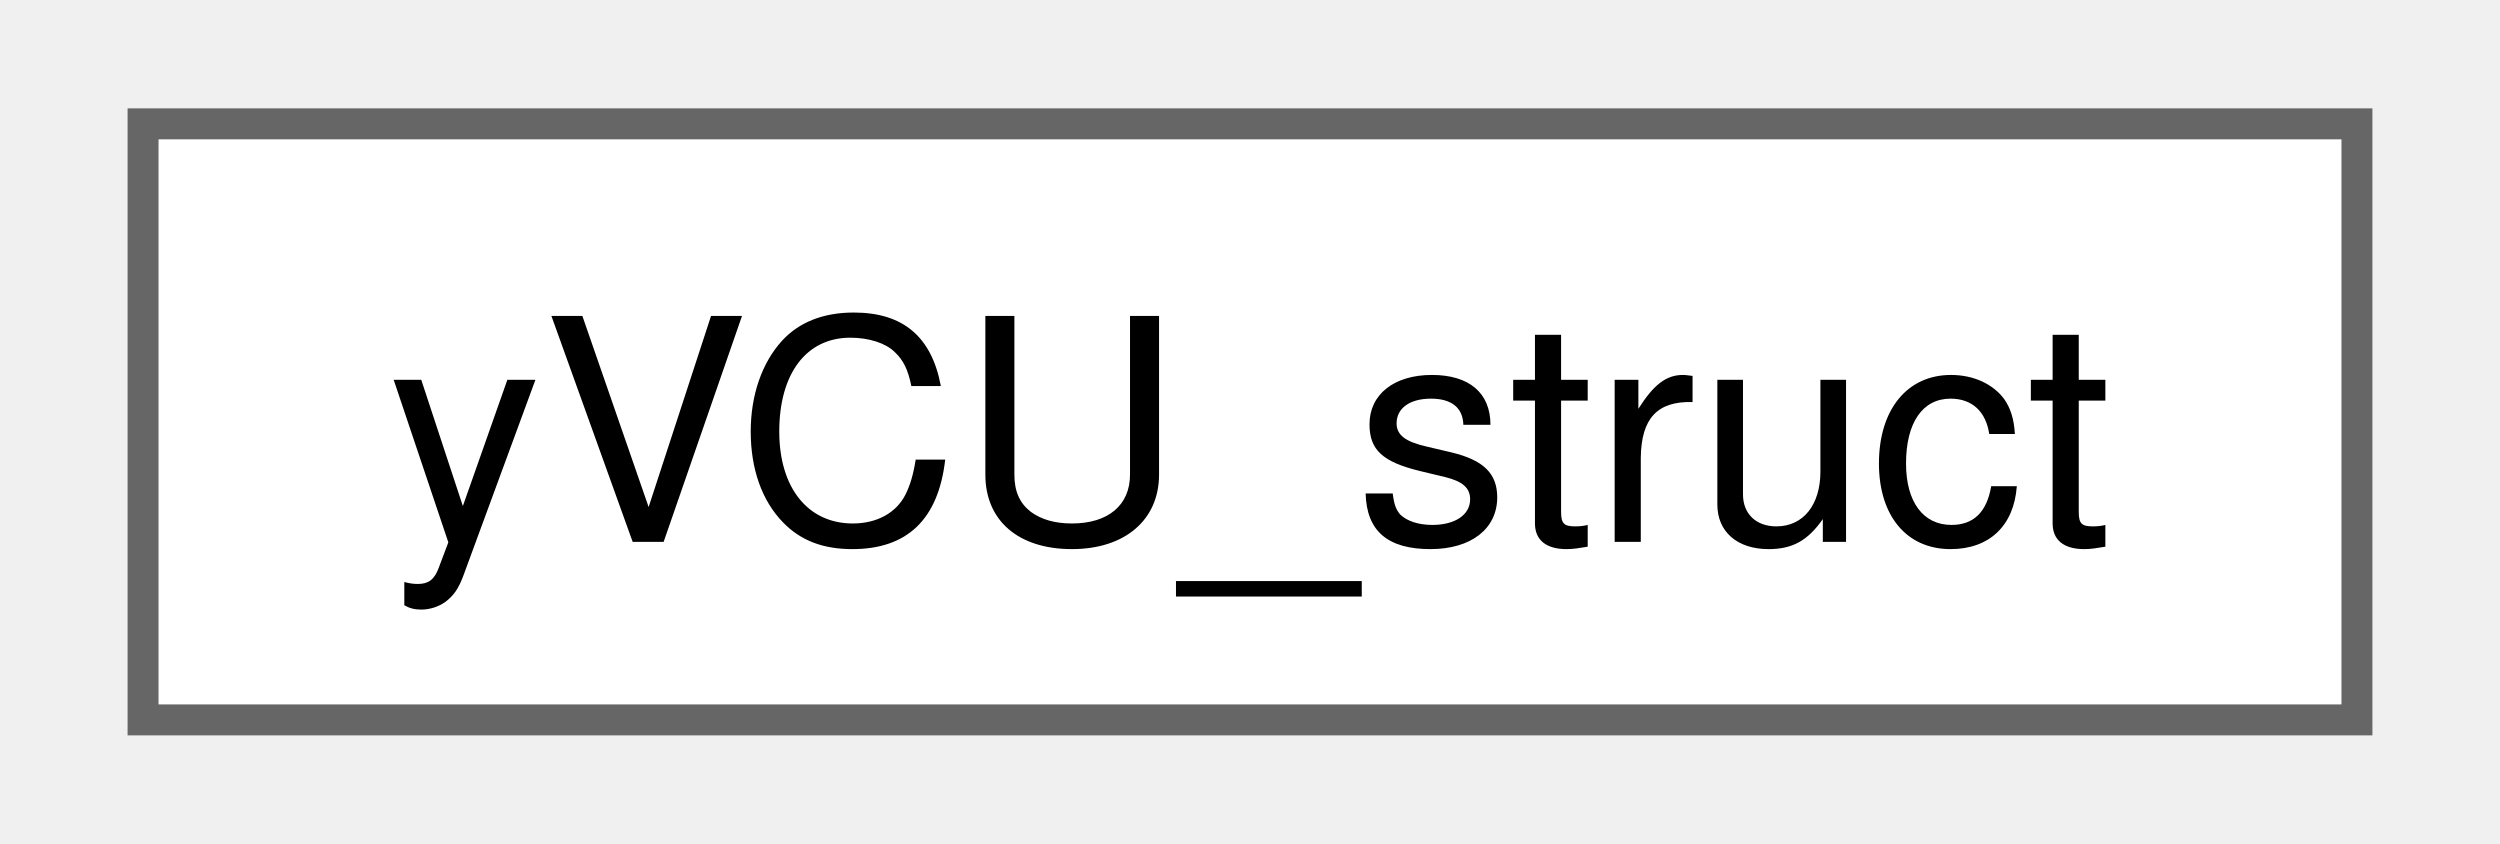
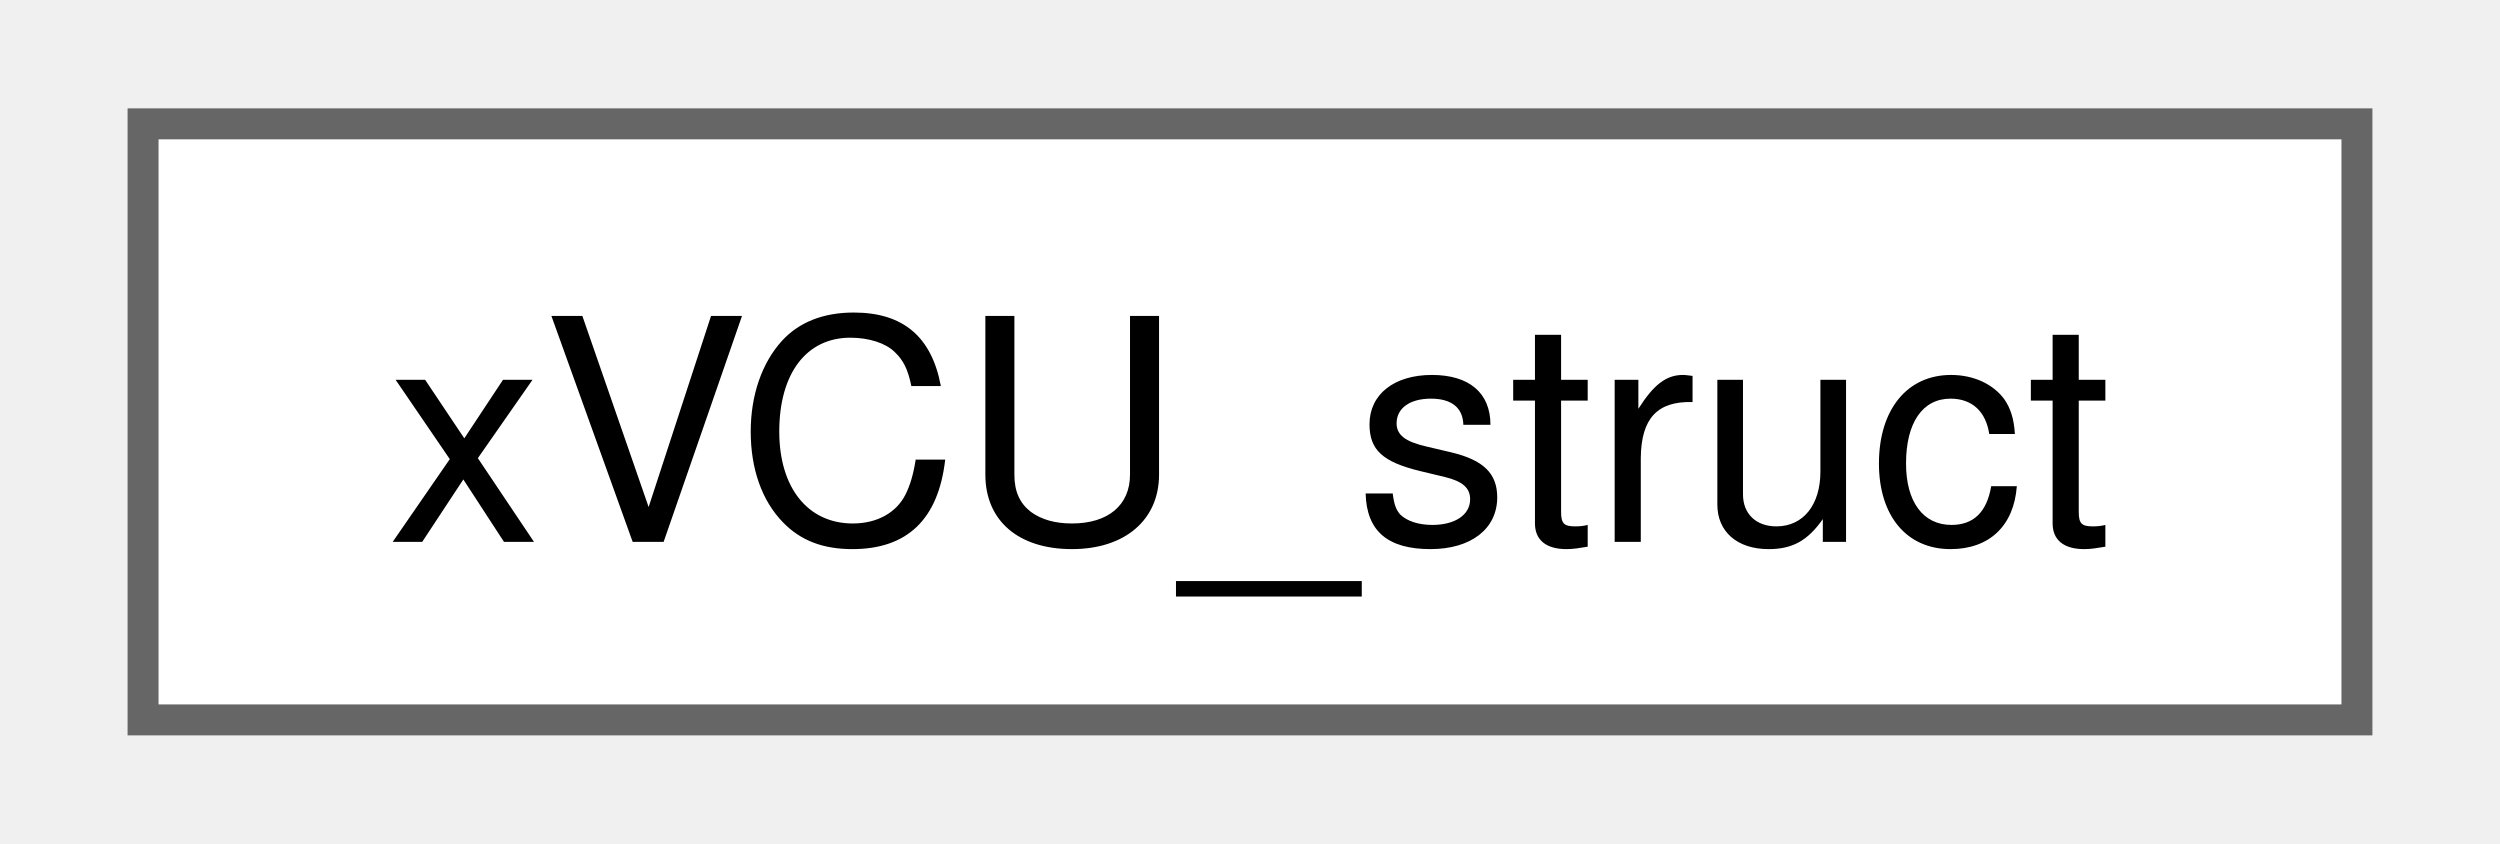
<svg xmlns="http://www.w3.org/2000/svg" xmlns:xlink="http://www.w3.org/1999/xlink" width="80pt" height="27pt" viewBox="0.00 0.00 79.50 27.25">
  <g id="graph0" class="graph" transform="scale(1 1) rotate(0) translate(4 23.25)">
    <g id="Node000000" class="node">
      <g id="a_Node000000">
-         <a xlink:href="structyVCU__struct.html" target="_top" xlink:title=" ">
+         <a xlink:href="structxVCU__struct.html" target="_top" xlink:title=" ">
          <polygon fill="white" stroke="#666666" points="71.5,-19.25 0,-19.25 0,0 71.5,0 71.5,-19.25" />
-           <text text-anchor="middle" x="35.75" y="-5.75" font-family="Helvetica,sans-Serif" font-size="10.00">yVCU_struct</text>
+           <text text-anchor="middle" x="35.75" y="-5.75" font-family="Helvetica,sans-Serif" font-size="10.00">xVCU_struct</text>
        </a>
      </g>
    </g>
  </g>
</svg>
